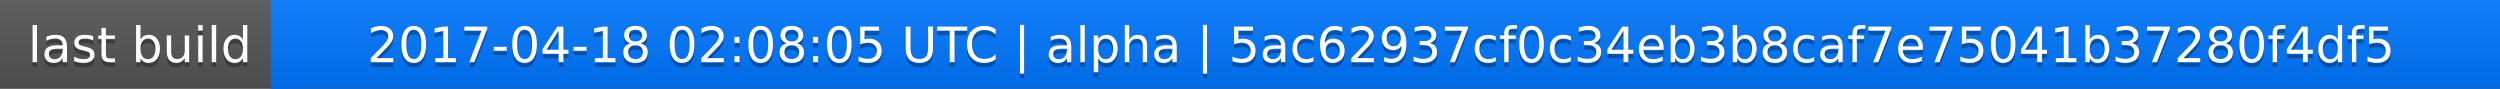
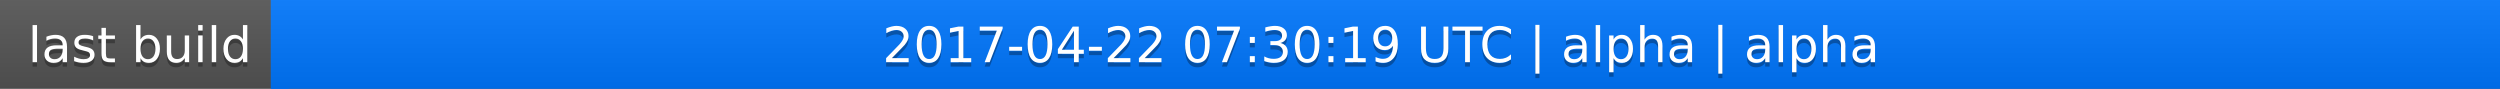
<svg xmlns="http://www.w3.org/2000/svg" width="563" height="20">
  <linearGradient id="a" x2="0" y2="100%">
    <stop offset="0" stop-color="#bbb" stop-opacity=".1" />
    <stop offset="1" stop-opacity=".1" />
  </linearGradient>
  <rect rx="0" width="563" height="20" fill="#555" />
  <rect rx="0" x="61" width="502" height="20" fill="#07f" />
  <path fill="#07f" d="M61 0h4v20h-4z" />
  <rect rx="0" width="563" height="20" fill="url(#a)" />
  <g fill="#fff" text-anchor="middle" font-family="DejaVu Sans,Verdana,Geneva,sans-serif" font-size="11">
    <text x="31.5" y="15" fill="#010101" fill-opacity=".3">last build</text>
    <text x="31.5" y="14">last build</text>
-     <text x="311" y="15" fill="#010101" fill-opacity=".3">2017-04-18 02:08:05 UTC | alpha | 5ac62937cf0c34eb3b8caf7e75041b37280f4df5</text>
-     <text x="311" y="14">2017-04-18 02:08:05 UTC | alpha | 5ac62937cf0c34eb3b8caf7e75041b37280f4df5</text>
+     <text x="311" y="15" fill="#010101" fill-opacity=".3">2017-04-22 07:30:19 UTC | alpha | alpha</text>
+     <text x="311" y="14">2017-04-22 07:30:19 UTC | alpha | alpha</text>
  </g>
</svg>
